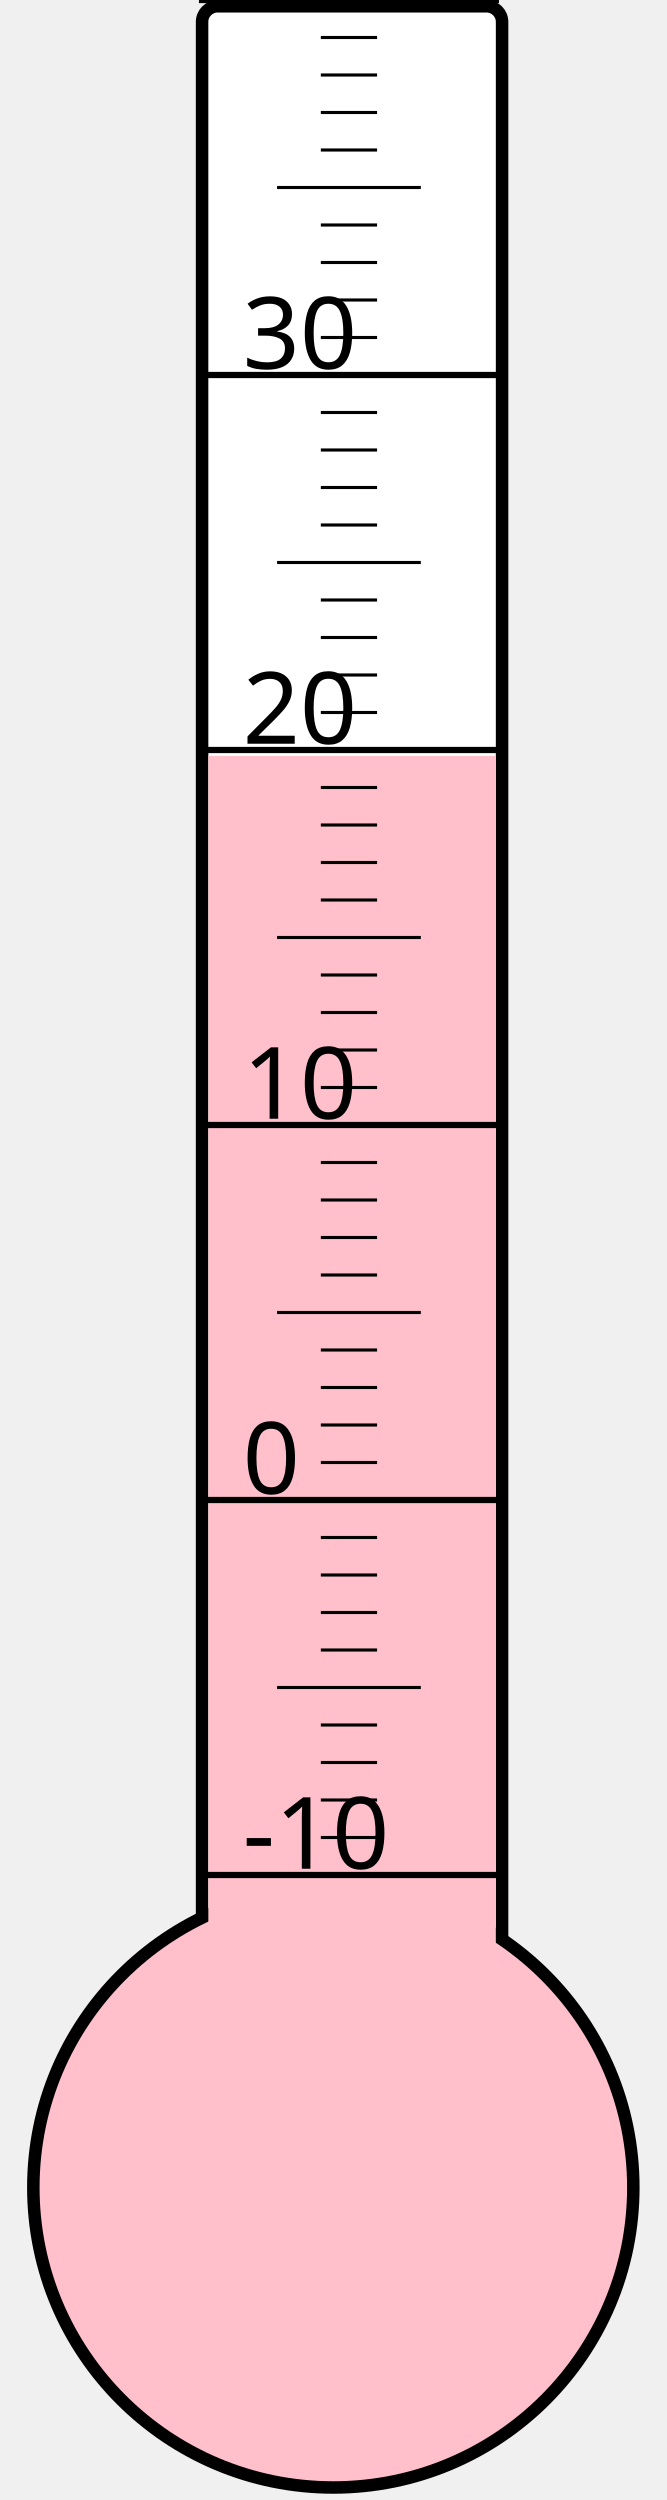
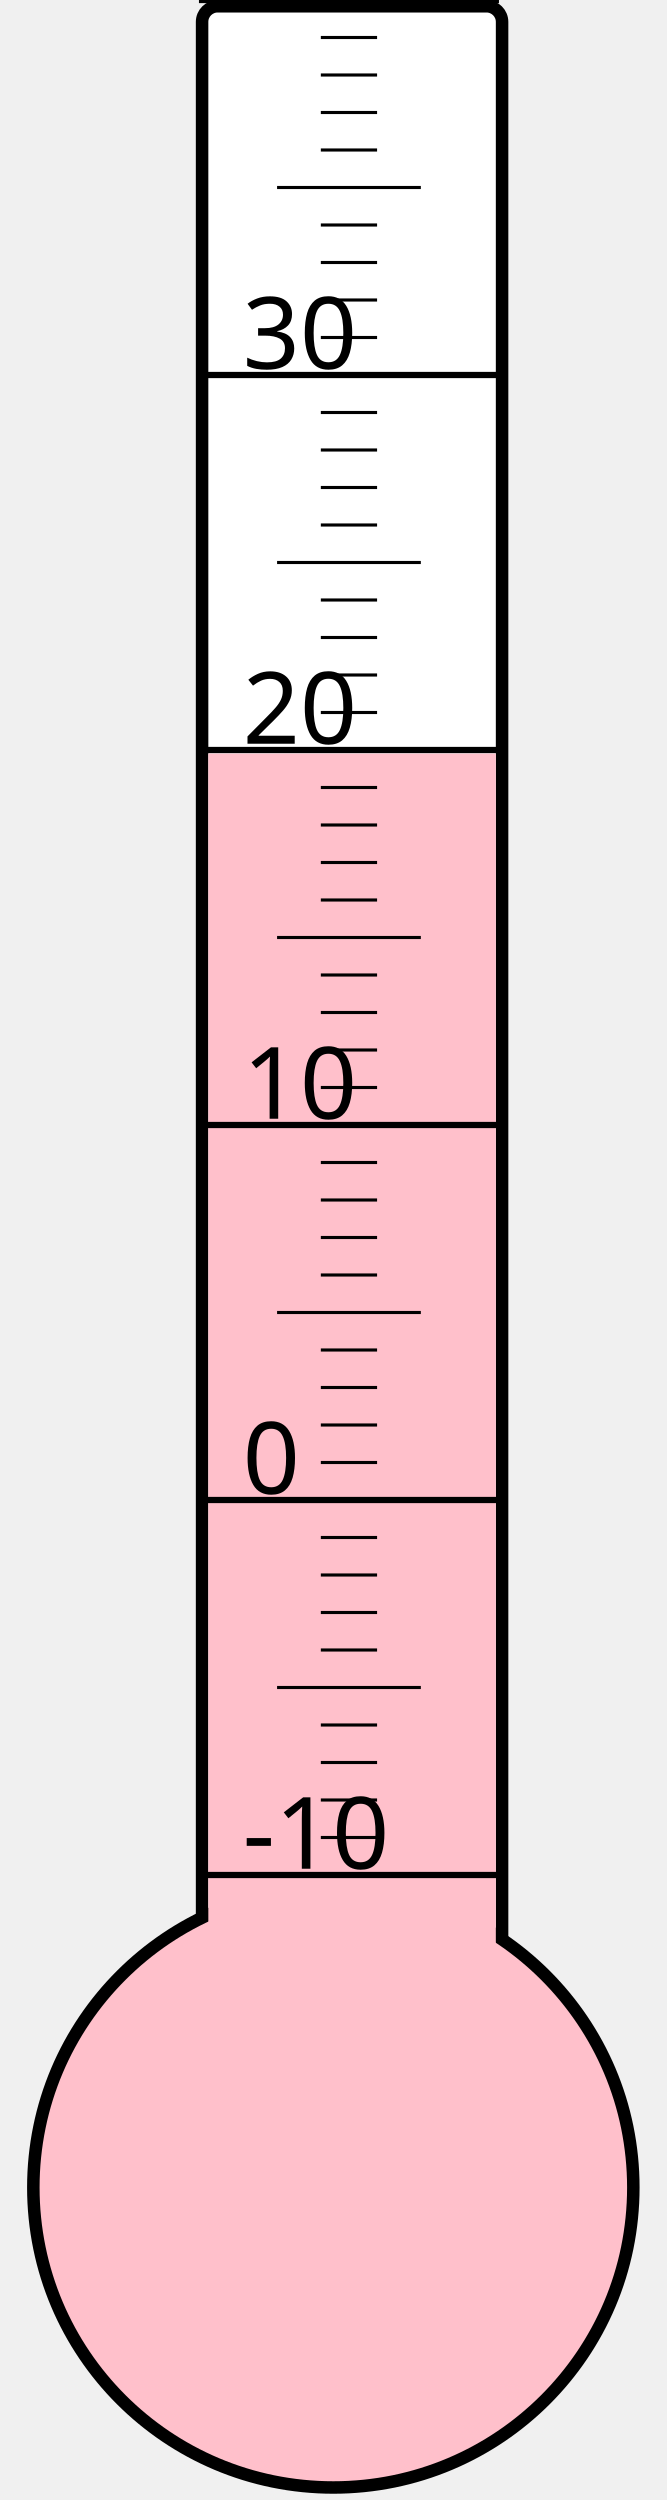
<svg xmlns="http://www.w3.org/2000/svg" width="40px" height="150px" viewBox="0 0 200 800">
  <rect width="200" height="800" x="0" y="0" style="fill: #ffffeb; fill-opacity: 0;" />
  <rect width="96" height="680" x="58" y="2" rx="5" ry="5" style="fill: white; fill-opacity: 1; stroke: black; stroke-width: 4;" />
  <circle cx="100" cy="700" r="96" style="fill: pink; stroke: black; stroke-width: 4;" />
-   <rect width="92" height="458.125" x="60" y="241.875" style="fill: pink; fill-opacity: 1; stroke-width: 0;" />
+   <rect width="92" height="458.875" x="60" y="241.125" style="fill: pink; fill-opacity: 1; stroke-width: 0;" />
  <text x="71" y="598" style="font-family: sans-serif; font-size: 24pt;">-10</text>
  <text x="71" y="478" style="font-family: sans-serif; font-size: 24pt;">0</text>
  <text x="71" y="358" style="font-family: sans-serif; font-size: 24pt;">10</text>
  <text x="71" y="238" style="font-family: sans-serif; font-size: 24pt;">20</text>
  <text x="71" y="118" style="font-family: sans-serif; font-size: 24pt;">30</text>
  <g style="stroke: black;">
    <line x1="57" y1="600" x2="153" y2="600" style="stroke-width: 2;" />
    <line x1="96" y1="588" x2="114" y2="588" style="stroke-width: 1;" />
    <line x1="96" y1="576" x2="114" y2="576" style="stroke-width: 1;" />
    <line x1="96" y1="564" x2="114" y2="564" style="stroke-width: 1;" />
    <line x1="96" y1="552" x2="114" y2="552" style="stroke-width: 1;" />
    <line x1="82" y1="540" x2="128" y2="540" style="stroke-width: 1;" />
    <line x1="96" y1="528" x2="114" y2="528" style="stroke-width: 1;" />
    <line x1="96" y1="516" x2="114" y2="516" style="stroke-width: 1;" />
    <line x1="96" y1="504" x2="114" y2="504" style="stroke-width: 1;" />
    <line x1="96" y1="492" x2="114" y2="492" style="stroke-width: 1;" />
    <line x1="57" y1="480" x2="153" y2="480" style="stroke-width: 2;" />
    <line x1="96" y1="468" x2="114" y2="468" style="stroke-width: 1;" />
    <line x1="96" y1="456" x2="114" y2="456" style="stroke-width: 1;" />
    <line x1="96" y1="444" x2="114" y2="444" style="stroke-width: 1;" />
    <line x1="96" y1="432" x2="114" y2="432" style="stroke-width: 1;" />
    <line x1="82" y1="420" x2="128" y2="420" style="stroke-width: 1;" />
    <line x1="96" y1="408" x2="114" y2="408" style="stroke-width: 1;" />
    <line x1="96" y1="396" x2="114" y2="396" style="stroke-width: 1;" />
    <line x1="96" y1="384" x2="114" y2="384" style="stroke-width: 1;" />
    <line x1="96" y1="372" x2="114" y2="372" style="stroke-width: 1;" />
    <line x1="57" y1="360" x2="153" y2="360" style="stroke-width: 2;" />
    <line x1="96" y1="348" x2="114" y2="348" style="stroke-width: 1;" />
    <line x1="96" y1="336" x2="114" y2="336" style="stroke-width: 1;" />
    <line x1="96" y1="324" x2="114" y2="324" style="stroke-width: 1;" />
    <line x1="96" y1="312" x2="114" y2="312" style="stroke-width: 1;" />
    <line x1="82" y1="300" x2="128" y2="300" style="stroke-width: 1;" />
    <line x1="96" y1="288" x2="114" y2="288" style="stroke-width: 1;" />
    <line x1="96" y1="276" x2="114" y2="276" style="stroke-width: 1;" />
    <line x1="96" y1="264" x2="114" y2="264" style="stroke-width: 1;" />
    <line x1="96" y1="252" x2="114" y2="252" style="stroke-width: 1;" />
    <line x1="57" y1="240" x2="153" y2="240" style="stroke-width: 2;" />
    <line x1="96" y1="228" x2="114" y2="228" style="stroke-width: 1;" />
    <line x1="96" y1="216" x2="114" y2="216" style="stroke-width: 1;" />
    <line x1="96" y1="204" x2="114" y2="204" style="stroke-width: 1;" />
    <line x1="96" y1="192" x2="114" y2="192" style="stroke-width: 1;" />
    <line x1="82" y1="180" x2="128" y2="180" style="stroke-width: 1;" />
    <line x1="96" y1="168" x2="114" y2="168" style="stroke-width: 1;" />
    <line x1="96" y1="156" x2="114" y2="156" style="stroke-width: 1;" />
    <line x1="96" y1="144" x2="114" y2="144" style="stroke-width: 1;" />
    <line x1="96" y1="132" x2="114" y2="132" style="stroke-width: 1;" />
    <line x1="57" y1="120" x2="153" y2="120" style="stroke-width: 2;" />
    <line x1="96" y1="108" x2="114" y2="108" style="stroke-width: 1;" />
    <line x1="96" y1="96" x2="114" y2="96" style="stroke-width: 1;" />
    <line x1="96" y1="84" x2="114" y2="84" style="stroke-width: 1;" />
    <line x1="96" y1="72" x2="114" y2="72" style="stroke-width: 1;" />
    <line x1="82" y1="60" x2="128" y2="60" style="stroke-width: 1;" />
    <line x1="96" y1="48" x2="114" y2="48" style="stroke-width: 1;" />
    <line x1="96" y1="36" x2="114" y2="36" style="stroke-width: 1;" />
    <line x1="96" y1="24" x2="114" y2="24" style="stroke-width: 1;" />
    <line x1="96" y1="12" x2="114" y2="12" style="stroke-width: 1;" />
    <line x1="57" y1="0" x2="153" y2="0" style="stroke-width: 2;" />
  </g>
</svg>
